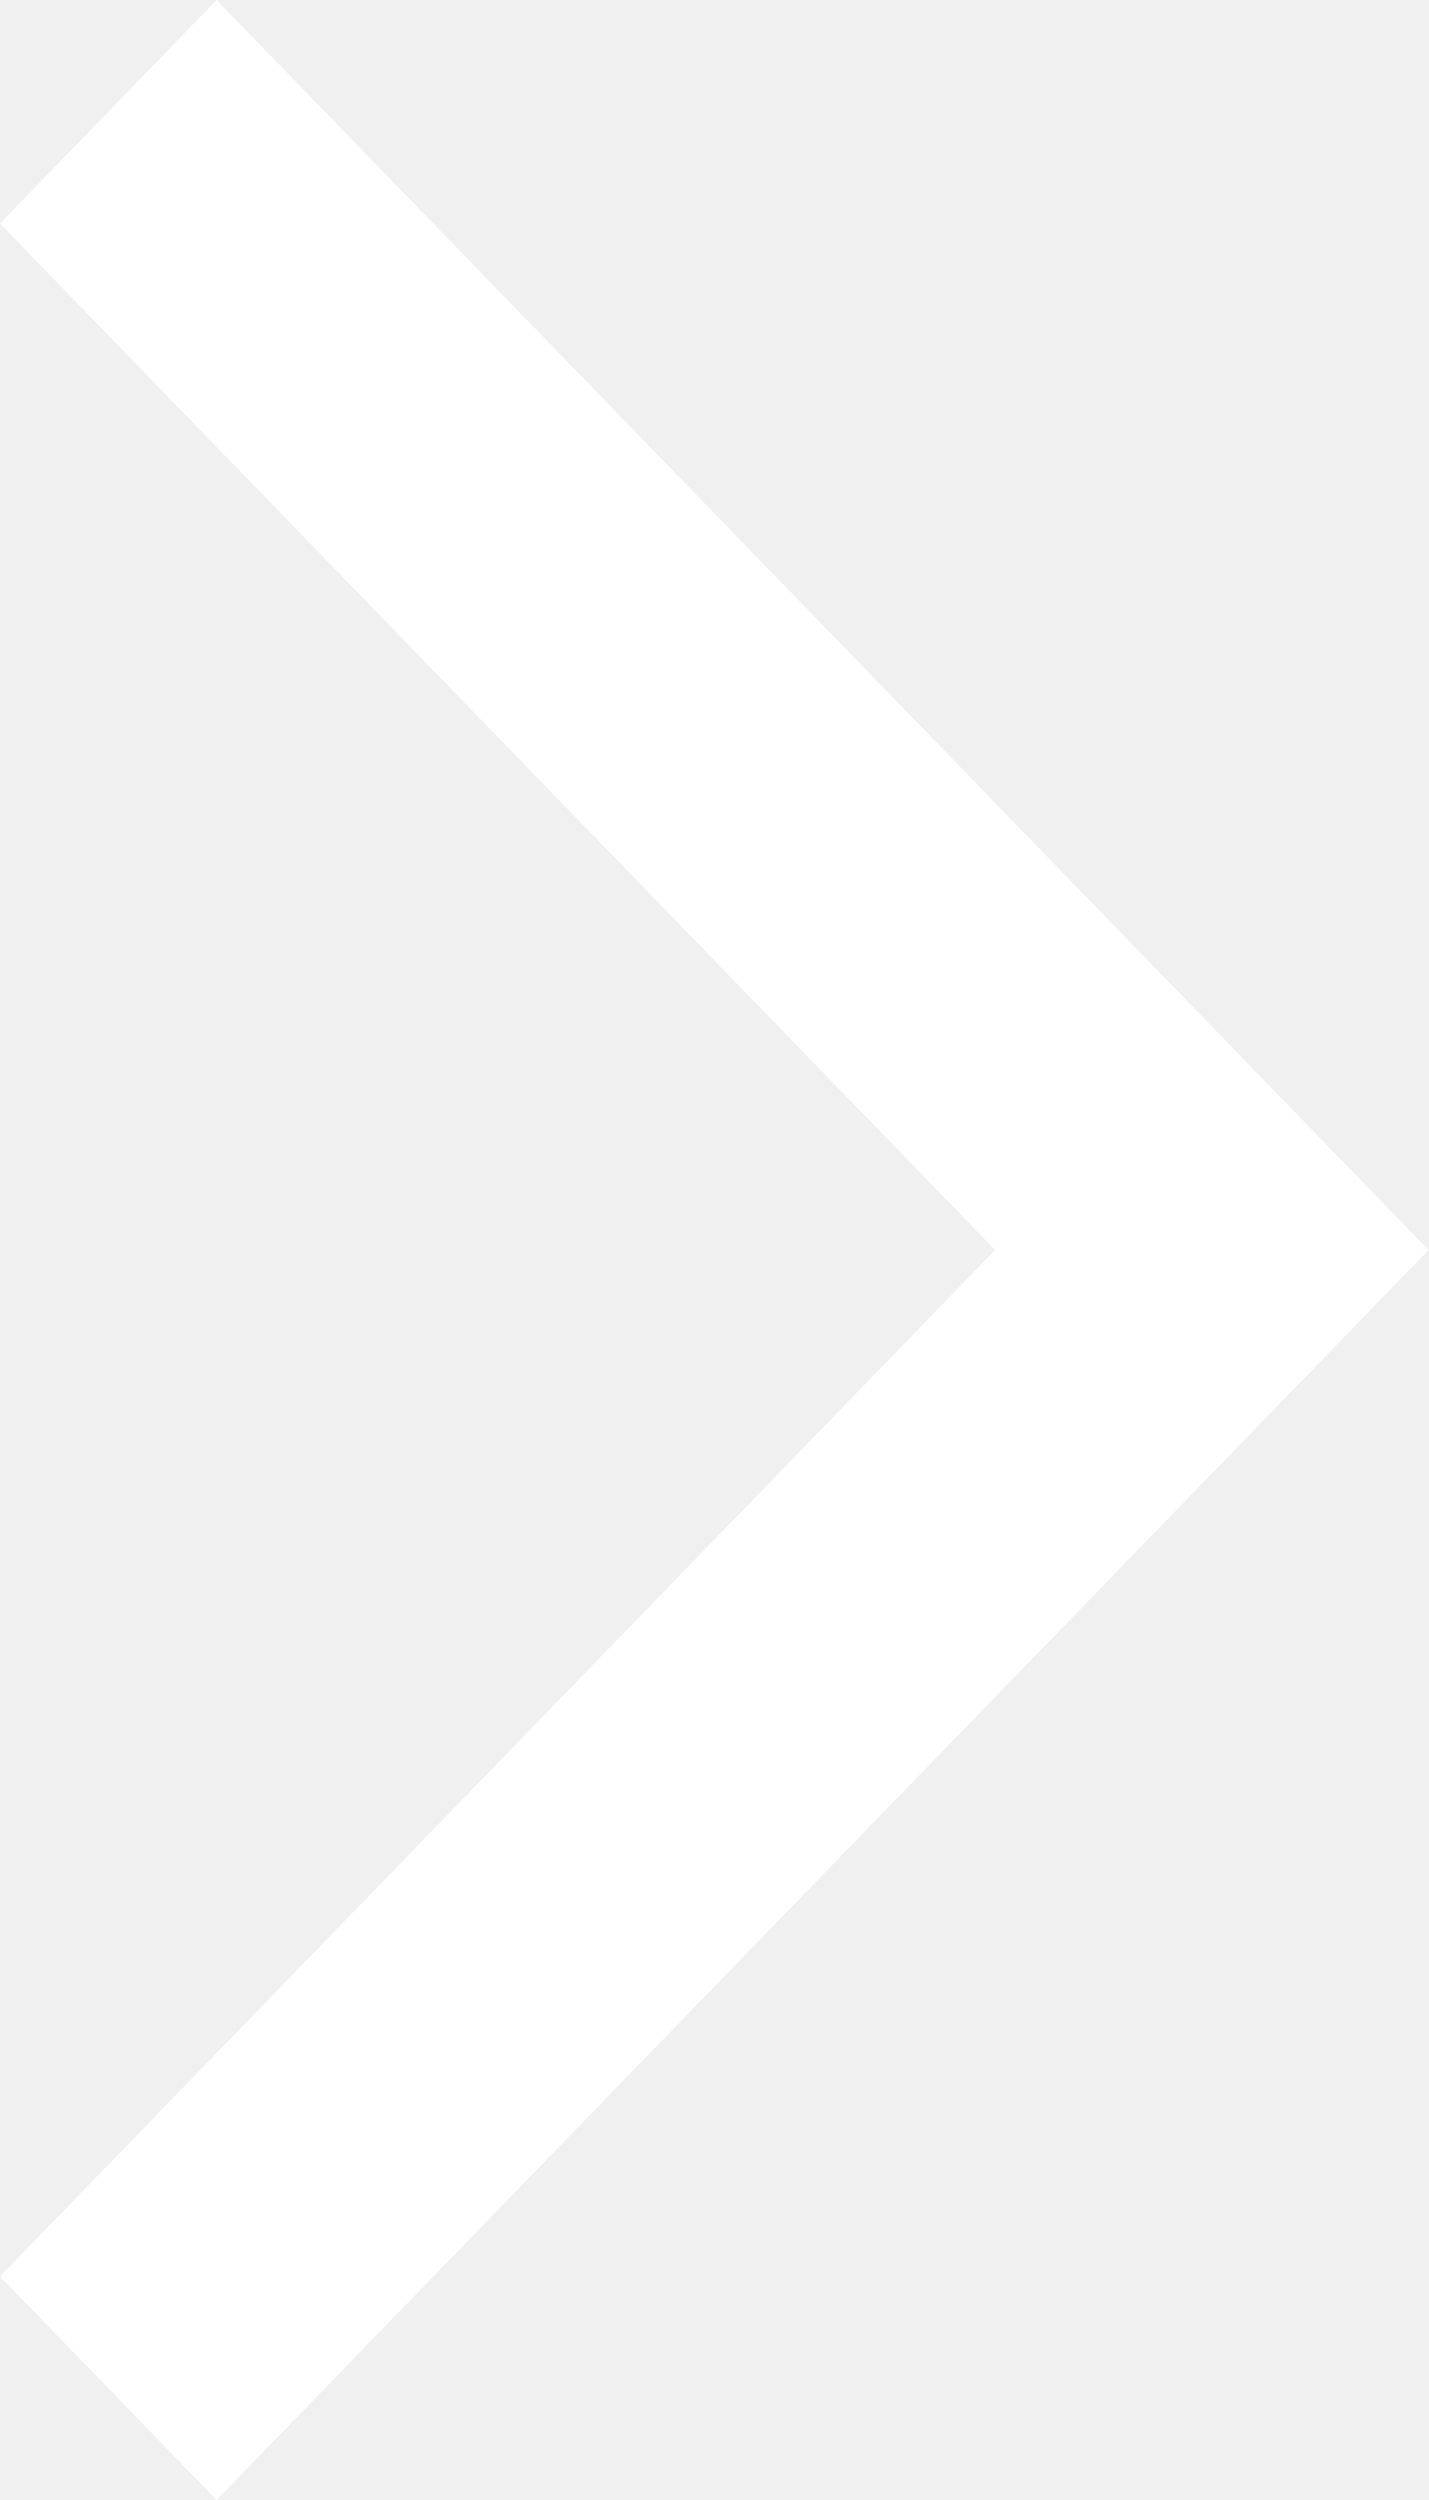
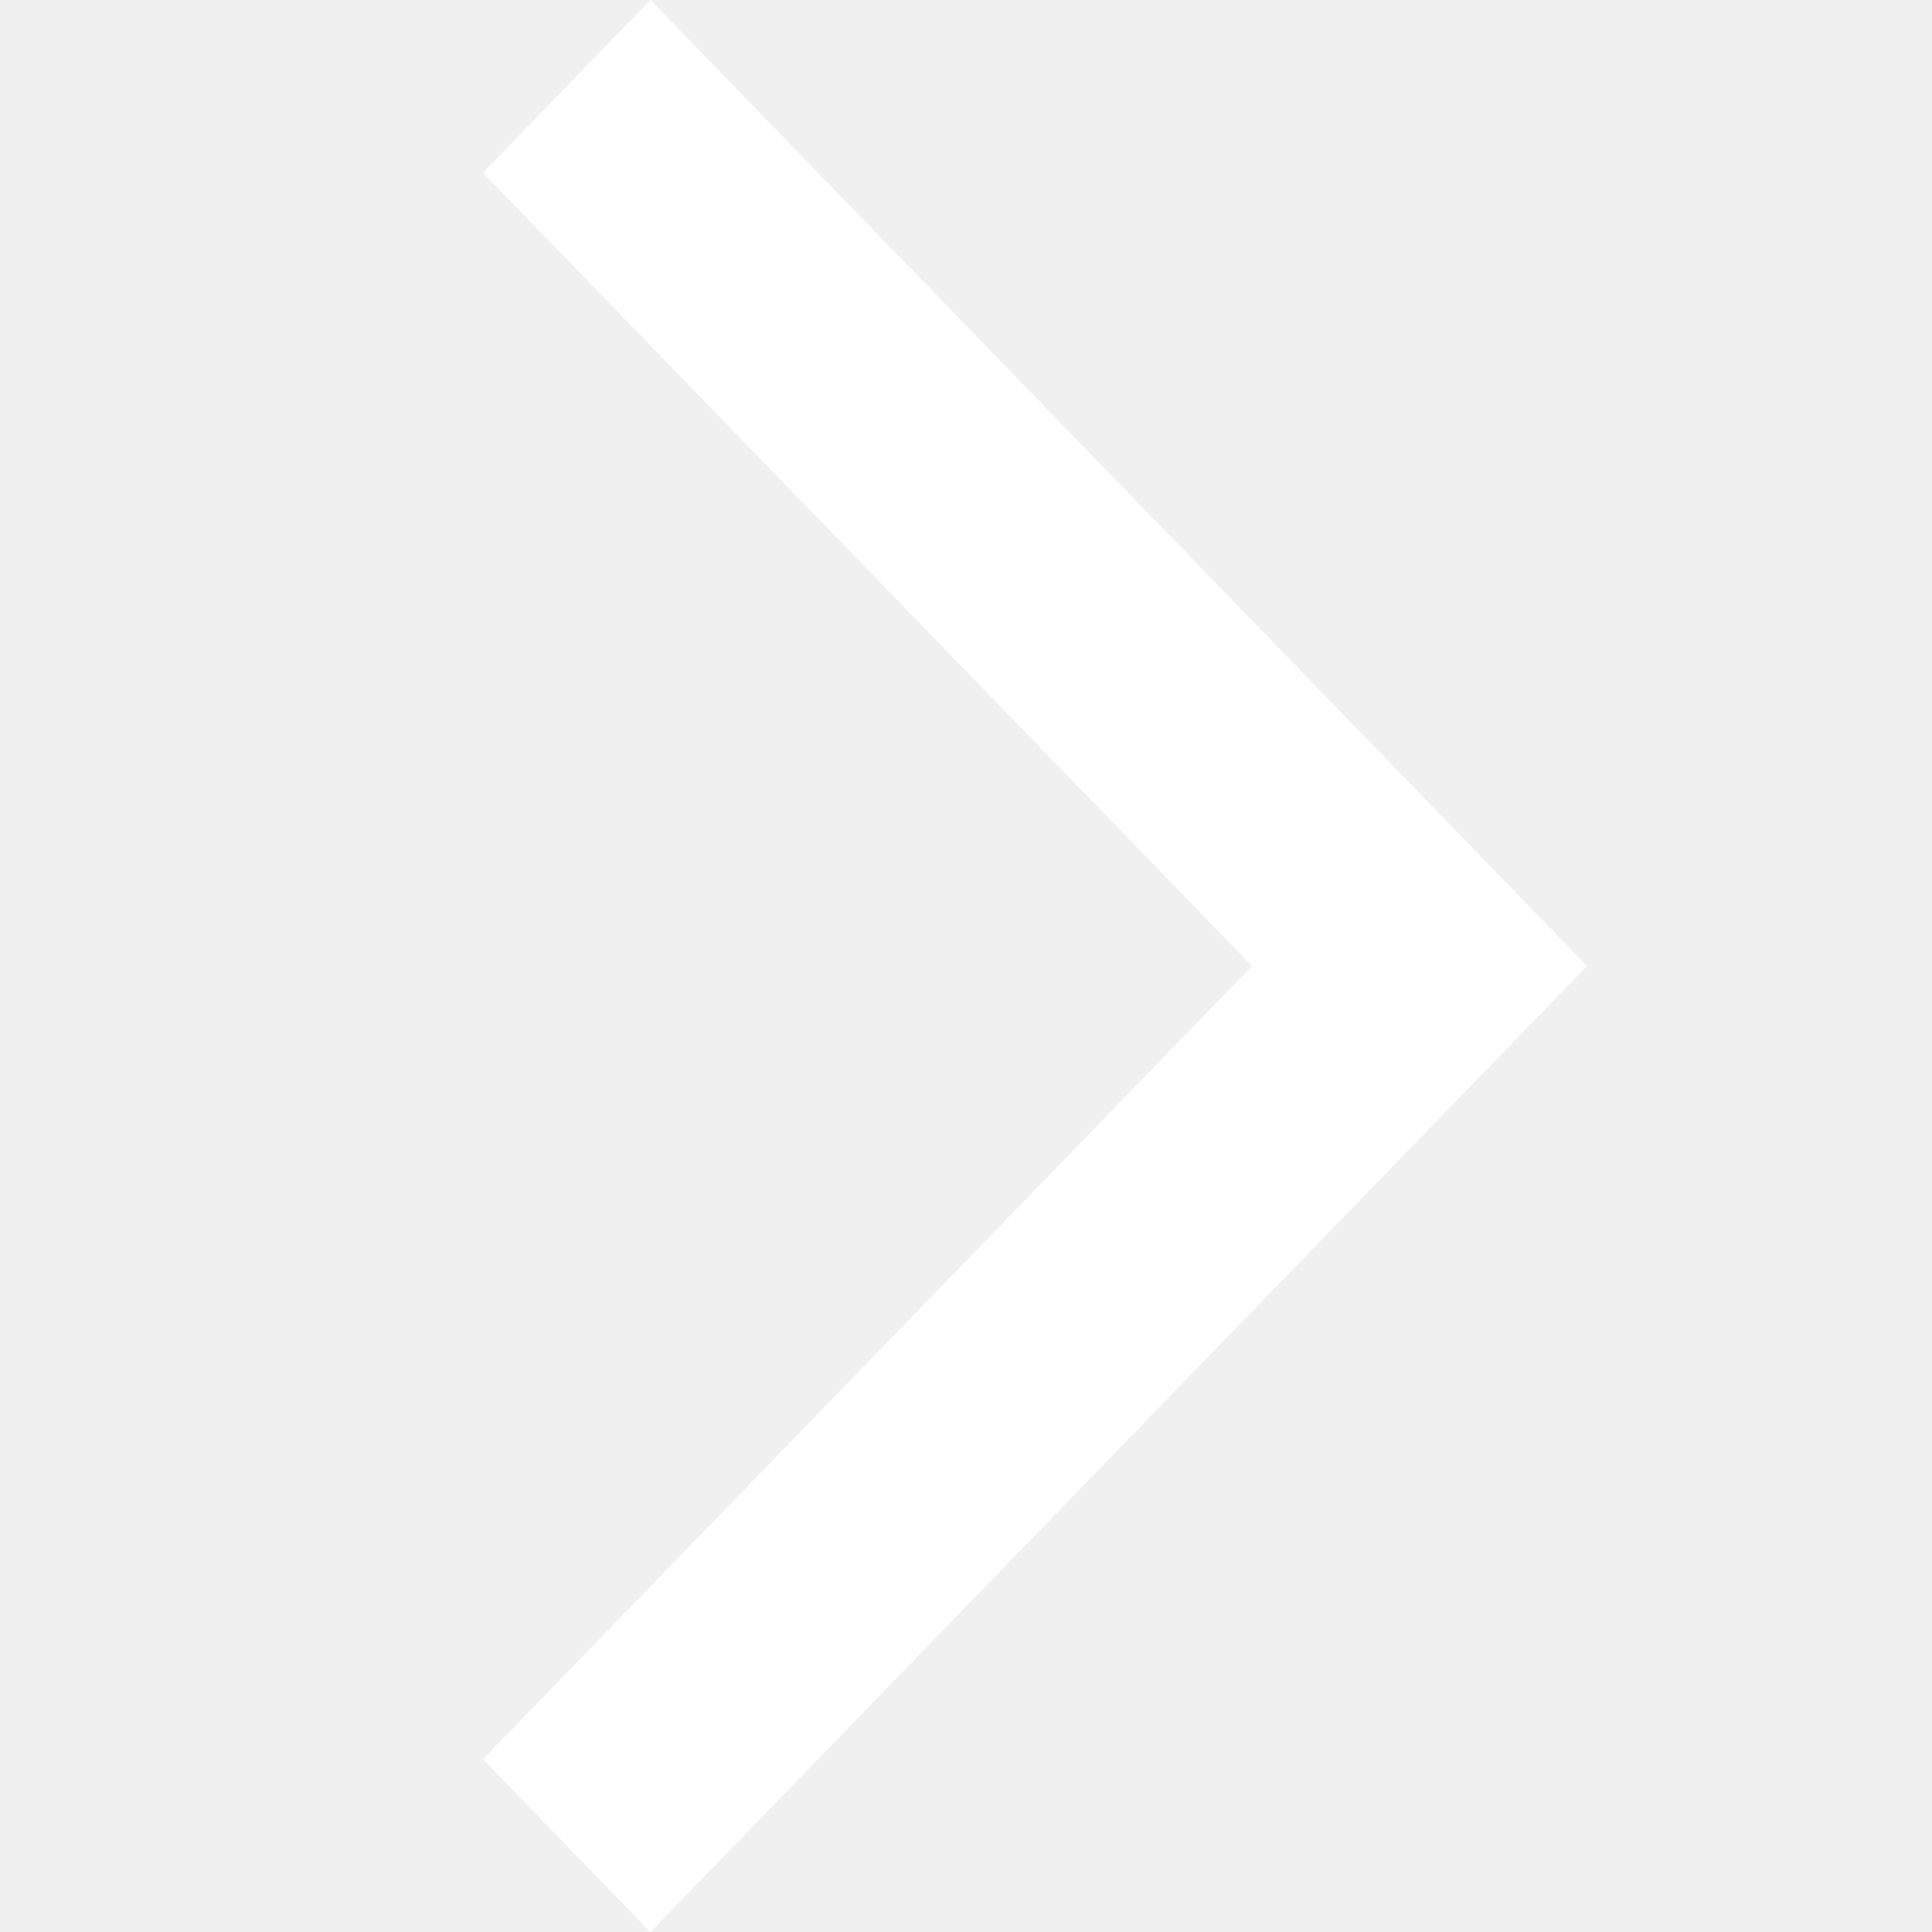
- <svg xmlns="http://www.w3.org/2000/svg" width="8" height="14" viewBox="0 0 8 14" fill="none">
+ <svg xmlns="http://www.w3.org/2000/svg" width="14" height="14" viewBox="-3.5 0 14 14" fill="none">
  <path d="M0 12.748L1.213 14L8 7L1.213 0L0 1.252L5.573 7L0 12.748Z" fill="white" />
</svg>
